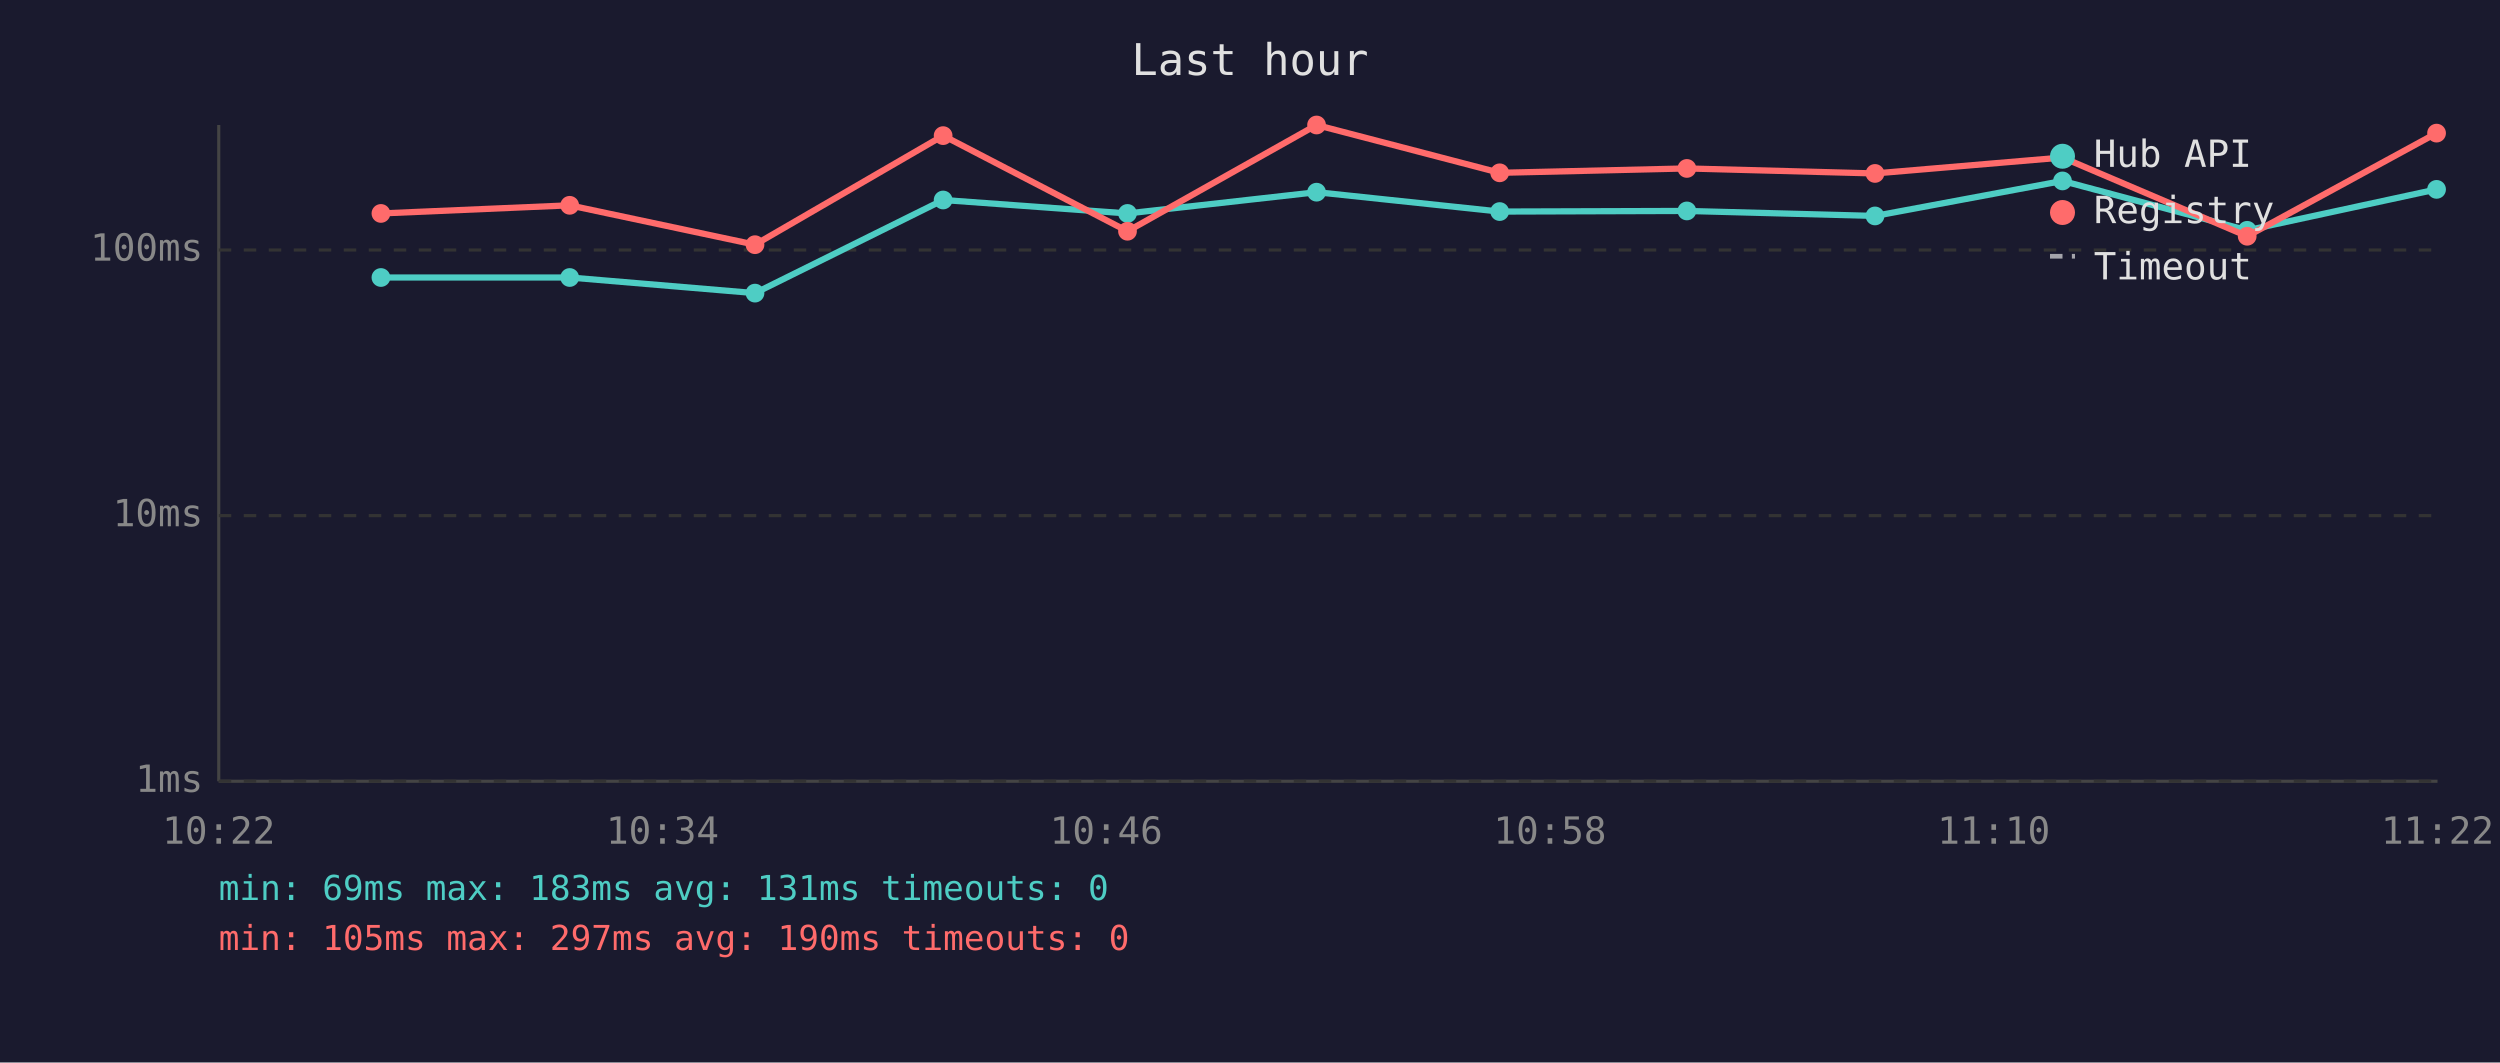
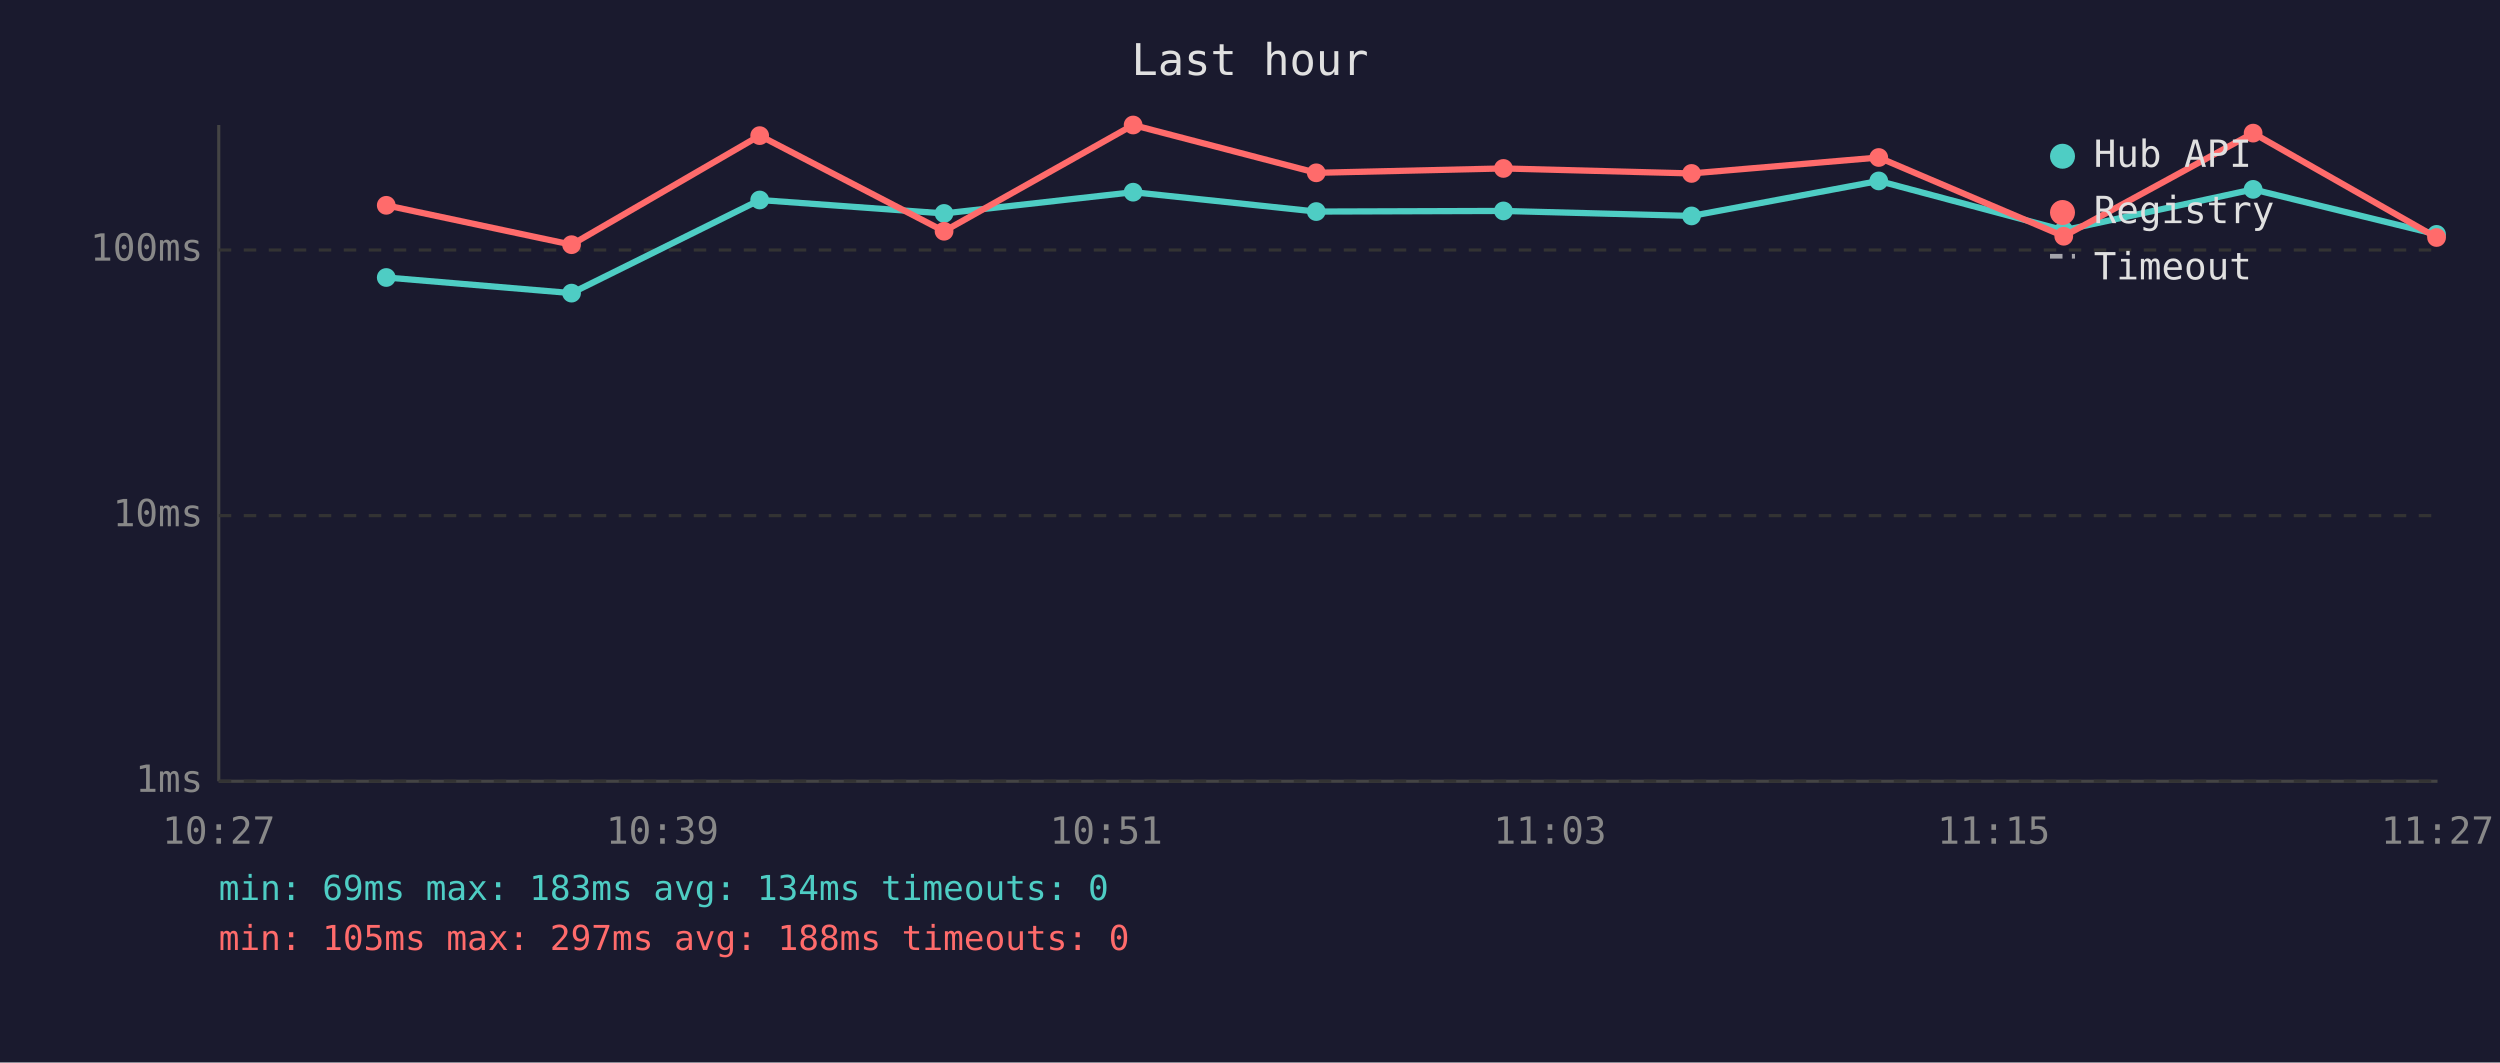
<svg xmlns="http://www.w3.org/2000/svg" viewBox="0 0 800 340" font-family="monospace" font-size="12">
  <rect width="800" height="340" fill="#1a1a2e" />
  <text x="400" y="24" fill="#e0e0e0" font-size="14" text-anchor="middle">Last hour</text>
  <line x1="70" y1="40" x2="70" y2="250" stroke="#444" stroke-width="1" />
  <line x1="70" y1="250" x2="780" y2="250" stroke="#444" stroke-width="1" />
  <line x1="70" y1="250" x2="780" y2="250" stroke="#333" stroke-width="1" stroke-dasharray="4" />
  <text x="65" y="250" fill="#888" text-anchor="end" dominant-baseline="middle">1ms</text>
  <line x1="70" y1="165" x2="780" y2="165" stroke="#333" stroke-width="1" stroke-dasharray="4" />
  <text x="65" y="165" fill="#888" text-anchor="end" dominant-baseline="middle">10ms</text>
  <line x1="70" y1="80" x2="780" y2="80" stroke="#333" stroke-width="1" stroke-dasharray="4" />
  <text x="65" y="80" fill="#888" text-anchor="end" dominant-baseline="middle">100ms</text>
-   <text x="70" y="270" fill="#888" text-anchor="middle">10:22</text>
-   <text x="212" y="270" fill="#888" text-anchor="middle">10:34</text>
-   <text x="354" y="270" fill="#888" text-anchor="middle">10:46</text>
-   <text x="496" y="270" fill="#888" text-anchor="middle">10:58</text>
-   <text x="638" y="270" fill="#888" text-anchor="middle">11:10</text>
-   <text x="780" y="270" fill="#888" text-anchor="middle">11:22</text>
-   <polyline points="121.9,88.8 182.3,88.8 241.6,93.8 301.8,64.0 360.8,68.3 421.3,61.5 479.9,67.7 539.8,67.5 600.0,69.1 660.0,57.9 719.1,73.7 779.7,60.6" fill="none" stroke="#4ecdc4" stroke-width="2" opacity="1" />
-   <circle cx="121.9" cy="88.8" r="3" fill="#4ecdc4" />
-   <circle cx="182.3" cy="88.8" r="3" fill="#4ecdc4" />
-   <circle cx="241.6" cy="93.8" r="3" fill="#4ecdc4" />
-   <circle cx="301.8" cy="64.0" r="3" fill="#4ecdc4" />
-   <circle cx="360.8" cy="68.3" r="3" fill="#4ecdc4" />
-   <circle cx="421.3" cy="61.5" r="3" fill="#4ecdc4" />
-   <circle cx="479.9" cy="67.7" r="3" fill="#4ecdc4" />
-   <circle cx="539.8" cy="67.5" r="3" fill="#4ecdc4" />
-   <circle cx="600.0" cy="69.1" r="3" fill="#4ecdc4" />
-   <circle cx="660.0" cy="57.9" r="3" fill="#4ecdc4" />
-   <circle cx="719.1" cy="73.7" r="3" fill="#4ecdc4" />
-   <circle cx="779.7" cy="60.6" r="3" fill="#4ecdc4" />
-   <polyline points="121.9,68.3 182.3,65.7 241.6,78.3 301.8,43.4 360.8,74.0 421.3,40.0 479.9,55.3 539.8,53.9 600.0,55.5 660.0,50.4 719.1,75.6 779.7,42.6" fill="none" stroke="#ff6b6b" stroke-width="2" opacity="1" />
-   <circle cx="121.9" cy="68.3" r="3" fill="#ff6b6b" />
-   <circle cx="182.3" cy="65.7" r="3" fill="#ff6b6b" />
-   <circle cx="241.6" cy="78.3" r="3" fill="#ff6b6b" />
-   <circle cx="301.8" cy="43.4" r="3" fill="#ff6b6b" />
-   <circle cx="360.8" cy="74.0" r="3" fill="#ff6b6b" />
-   <circle cx="421.3" cy="40.0" r="3" fill="#ff6b6b" />
-   <circle cx="479.9" cy="55.3" r="3" fill="#ff6b6b" />
-   <circle cx="539.8" cy="53.9" r="3" fill="#ff6b6b" />
-   <circle cx="600.0" cy="55.5" r="3" fill="#ff6b6b" />
-   <circle cx="660.0" cy="50.4" r="3" fill="#ff6b6b" />
-   <circle cx="719.1" cy="75.6" r="3" fill="#ff6b6b" />
-   <circle cx="779.7" cy="42.6" r="3" fill="#ff6b6b" />
+   <text x="70" y="270" fill="#888" text-anchor="middle">10:27</text>
+   <text x="212" y="270" fill="#888" text-anchor="middle">10:39</text>
+   <text x="354" y="270" fill="#888" text-anchor="middle">10:51</text>
+   <text x="496" y="270" fill="#888" text-anchor="middle">11:03</text>
+   <text x="638" y="270" fill="#888" text-anchor="middle">11:15</text>
+   <text x="780" y="270" fill="#888" text-anchor="middle">11:27</text>
+   <polyline points="123.6,88.8 182.9,93.8 243.1,64.0 302.1,68.3 362.6,61.5 421.2,67.7 481.1,67.5 541.3,69.1 601.2,57.9 660.4,73.7 721.0,60.6 779.7,75.0" fill="none" stroke="#4ecdc4" stroke-width="2" opacity="1" />
+   <circle cx="123.6" cy="88.8" r="3" fill="#4ecdc4" />
+   <circle cx="182.9" cy="93.8" r="3" fill="#4ecdc4" />
+   <circle cx="243.1" cy="64.0" r="3" fill="#4ecdc4" />
+   <circle cx="302.1" cy="68.3" r="3" fill="#4ecdc4" />
+   <circle cx="362.6" cy="61.5" r="3" fill="#4ecdc4" />
+   <circle cx="421.2" cy="67.7" r="3" fill="#4ecdc4" />
+   <circle cx="481.1" cy="67.5" r="3" fill="#4ecdc4" />
+   <circle cx="541.3" cy="69.1" r="3" fill="#4ecdc4" />
+   <circle cx="601.2" cy="57.9" r="3" fill="#4ecdc4" />
+   <circle cx="660.4" cy="73.7" r="3" fill="#4ecdc4" />
+   <circle cx="721.0" cy="60.6" r="3" fill="#4ecdc4" />
+   <circle cx="779.7" cy="75.0" r="3" fill="#4ecdc4" />
+   <polyline points="123.6,65.7 182.9,78.3 243.1,43.4 302.1,74.0 362.6,40.0 421.2,55.3 481.1,53.9 541.3,55.5 601.2,50.4 660.4,75.6 721.0,42.6 779.7,76.0" fill="none" stroke="#ff6b6b" stroke-width="2" opacity="1" />
+   <circle cx="123.6" cy="65.7" r="3" fill="#ff6b6b" />
+   <circle cx="182.9" cy="78.3" r="3" fill="#ff6b6b" />
+   <circle cx="243.1" cy="43.4" r="3" fill="#ff6b6b" />
+   <circle cx="302.1" cy="74.0" r="3" fill="#ff6b6b" />
+   <circle cx="362.6" cy="40.0" r="3" fill="#ff6b6b" />
+   <circle cx="421.2" cy="55.3" r="3" fill="#ff6b6b" />
+   <circle cx="481.1" cy="53.9" r="3" fill="#ff6b6b" />
+   <circle cx="541.3" cy="55.5" r="3" fill="#ff6b6b" />
+   <circle cx="601.2" cy="50.4" r="3" fill="#ff6b6b" />
+   <circle cx="660.4" cy="75.6" r="3" fill="#ff6b6b" />
+   <circle cx="721.0" cy="42.6" r="3" fill="#ff6b6b" />
+   <circle cx="779.7" cy="76.0" r="3" fill="#ff6b6b" />
  <circle cx="660" cy="50" r="4" fill="#4ecdc4" />
  <text x="670" y="50" fill="#e0e0e0" dominant-baseline="middle">Hub API</text>
  <circle cx="660" cy="68" r="4" fill="#ff6b6b" />
  <text x="670" y="68" fill="#e0e0e0" dominant-baseline="middle">Registry</text>
  <line x1="656" y1="82" x2="664" y2="82" stroke="#e0e0e0" stroke-width="1.5" stroke-dasharray="4,3" opacity="0.7" />
  <text x="670" y="86" fill="#e0e0e0" dominant-baseline="middle">Timeout</text>
-   <text x="70" y="288" fill="#4ecdc4" font-size="11">min: 69ms  max: 183ms  avg: 131ms  timeouts: 0</text>
-   <text x="70" y="304" fill="#ff6b6b" font-size="11">min: 105ms  max: 297ms  avg: 190ms  timeouts: 0</text>
+   <text x="70" y="288" fill="#4ecdc4" font-size="11">min: 69ms  max: 183ms  avg: 134ms  timeouts: 0</text>
+   <text x="70" y="304" fill="#ff6b6b" font-size="11">min: 105ms  max: 297ms  avg: 188ms  timeouts: 0</text>
</svg>
